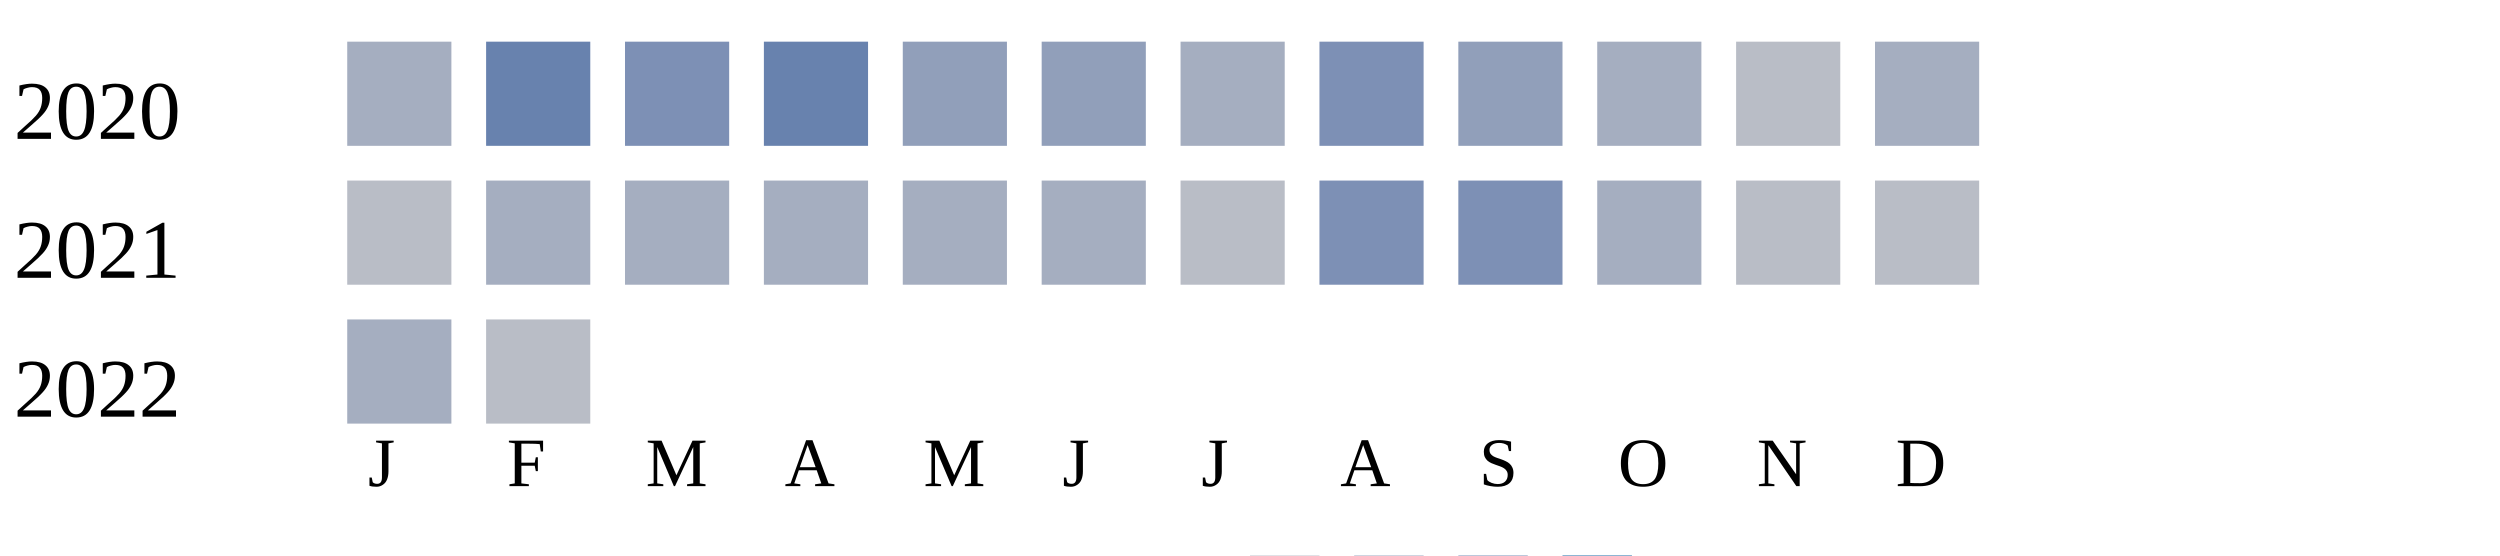
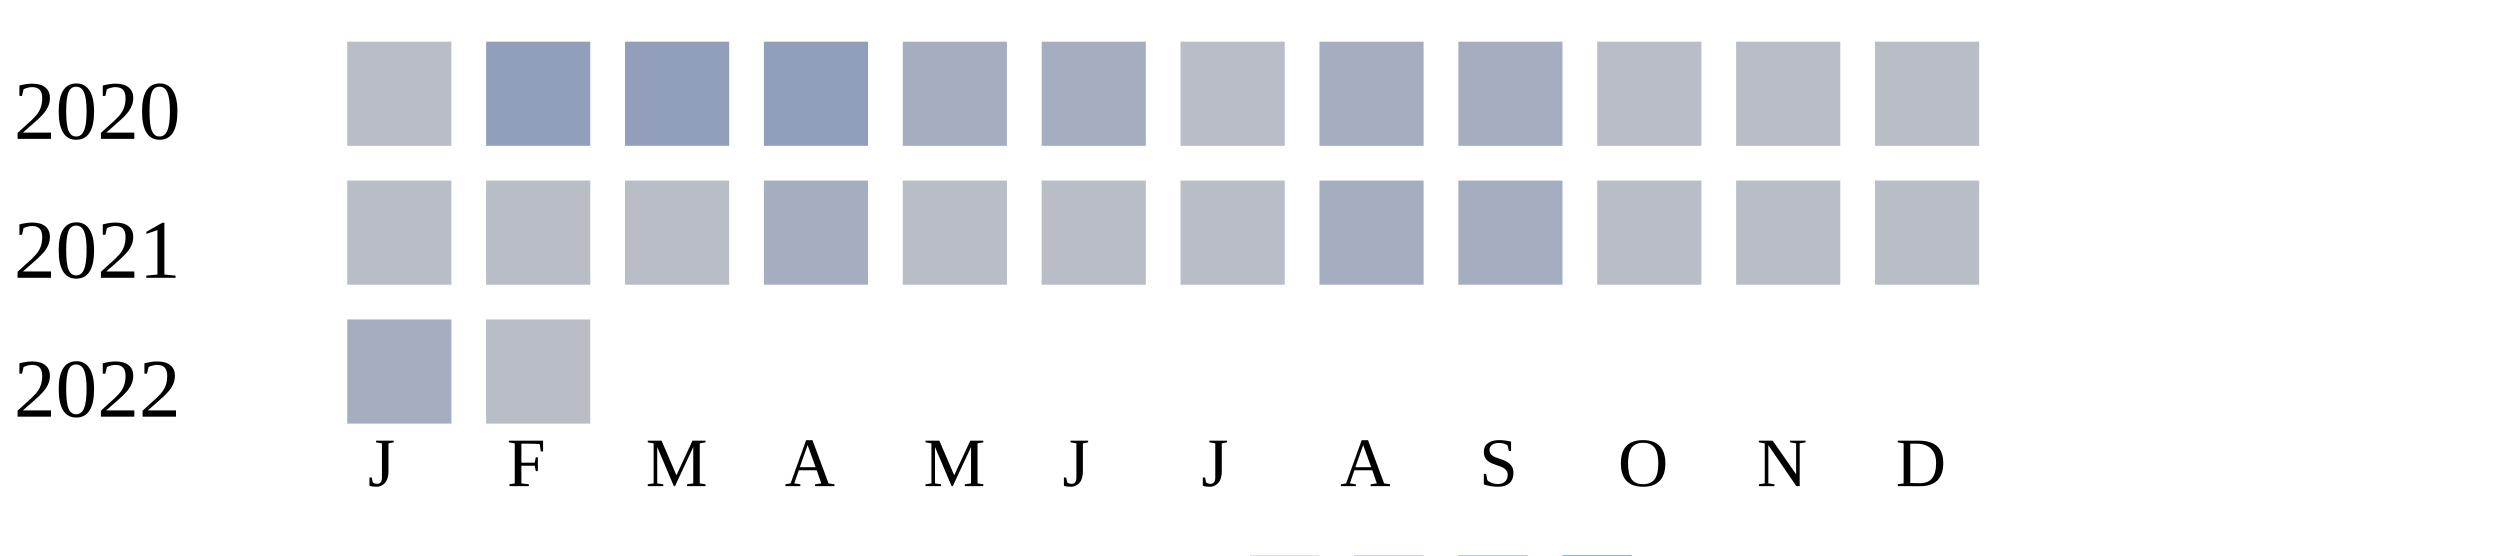
<svg xmlns="http://www.w3.org/2000/svg" width="360" height="80">
  <g transform="translate(0 0)">
    <text x="2" y="20">2020</text>
-     <rect x="50" y="6" width="15" height="15" fill="#a5aec0" />
-     <rect x="70" y="6" width="15" height="15" fill="#6882ae" />
-     <rect x="90" y="6" width="15" height="15" fill="#7d90b5" />
-     <rect x="110" y="6" width="15" height="15" fill="#6882ae" />
-     <rect x="130" y="6" width="15" height="15" fill="#919fba" />
-     <rect x="150" y="6" width="15" height="15" fill="#919fba" />
-     <rect x="170" y="6" width="15" height="15" fill="#a5aec0" />
-     <rect x="190" y="6" width="15" height="15" fill="#7d90b5" />
-     <rect x="210" y="6" width="15" height="15" fill="#919fba" />
-     <rect x="230" y="6" width="15" height="15" fill="#a5aec0" />
+     <rect x="50" y="6" width="15" height="15" fill="#b9bdc6" />
+     <rect x="70" y="6" width="15" height="15" fill="#919fba" />
+     <rect x="90" y="6" width="15" height="15" fill="#919fba" />
+     <rect x="110" y="6" width="15" height="15" fill="#919fba" />
+     <rect x="130" y="6" width="15" height="15" fill="#a5aec0" />
+     <rect x="150" y="6" width="15" height="15" fill="#a5aec0" />
+     <rect x="170" y="6" width="15" height="15" fill="#b9bdc6" />
+     <rect x="190" y="6" width="15" height="15" fill="#a5aec0" />
+     <rect x="210" y="6" width="15" height="15" fill="#a5aec0" />
+     <rect x="230" y="6" width="15" height="15" fill="#b9bdc6" />
    <rect x="250" y="6" width="15" height="15" fill="#b9bdc6" />
-     <rect x="270" y="6" width="15" height="15" fill="#a5aec0" />
+     <rect x="270" y="6" width="15" height="15" fill="#b9bdc6" />
  </g>
  <g transform="translate(0 20)">
    <text x="2" y="20">2021</text>
    <rect x="50" y="6" width="15" height="15" fill="#b9bdc6" />
-     <rect x="70" y="6" width="15" height="15" fill="#a5aec0" />
-     <rect x="90" y="6" width="15" height="15" fill="#a5aec0" />
+     <rect x="70" y="6" width="15" height="15" fill="#b9bdc6" />
+     <rect x="90" y="6" width="15" height="15" fill="#b9bdc6" />
    <rect x="110" y="6" width="15" height="15" fill="#a5aec0" />
-     <rect x="130" y="6" width="15" height="15" fill="#a5aec0" />
-     <rect x="150" y="6" width="15" height="15" fill="#a5aec0" />
+     <rect x="130" y="6" width="15" height="15" fill="#b9bdc6" />
+     <rect x="150" y="6" width="15" height="15" fill="#b9bdc6" />
    <rect x="170" y="6" width="15" height="15" fill="#b9bdc6" />
-     <rect x="190" y="6" width="15" height="15" fill="#7d90b5" />
-     <rect x="210" y="6" width="15" height="15" fill="#7d90b5" />
-     <rect x="230" y="6" width="15" height="15" fill="#a5aec0" />
+     <rect x="190" y="6" width="15" height="15" fill="#a5aec0" />
+     <rect x="210" y="6" width="15" height="15" fill="#a5aec0" />
+     <rect x="230" y="6" width="15" height="15" fill="#b9bdc6" />
    <rect x="250" y="6" width="15" height="15" fill="#b9bdc6" />
    <rect x="270" y="6" width="15" height="15" fill="#b9bdc6" />
  </g>
  <g transform="translate(0 40)">
    <text x="2" y="20">2022</text>
    <rect x="50" y="6" width="15" height="15" fill="#a5aec0" />
    <rect x="70" y="6" width="15" height="15" fill="#b9bdc6" />
  </g>
  <text style="font-size: 10px; text-align: center" x="53" y="70">J</text>
  <text style="font-size: 10px; text-align: center" x="73" y="70">F</text>
  <text style="font-size: 10px; text-align: center" x="93" y="70">M</text>
  <text style="font-size: 10px; text-align: center" x="113" y="70">A</text>
  <text style="font-size: 10px; text-align: center" x="133" y="70">M</text>
  <text style="font-size: 10px; text-align: center" x="153" y="70">J</text>
  <text style="font-size: 10px; text-align: center" x="173" y="70">J</text>
  <text style="font-size: 10px; text-align: center" x="193" y="70">A</text>
  <text style="font-size: 10px; text-align: center" x="213" y="70">S</text>
  <text style="font-size: 10px; text-align: center" x="233" y="70">O</text>
  <text style="font-size: 10px; text-align: center" x="253" y="70">N</text>
  <text style="font-size: 10px; text-align: center" x="273" y="70">D</text>
  <text style="font-size: 10px;" x="155" y="89">Less</text>
  <rect fill="#b9bdc6" width="10" height="10" x="180" y="80" />
  <rect fill="#919fba" width="10" height="10" x="195" y="80" />
  <rect fill="#6882ae" width="10" height="10" x="210" y="80" />
  <rect fill="#005a9c" width="10" height="10" x="225" y="80" />
  <text x="240" y="89" style="font-size: 10px;">More</text>
</svg>
